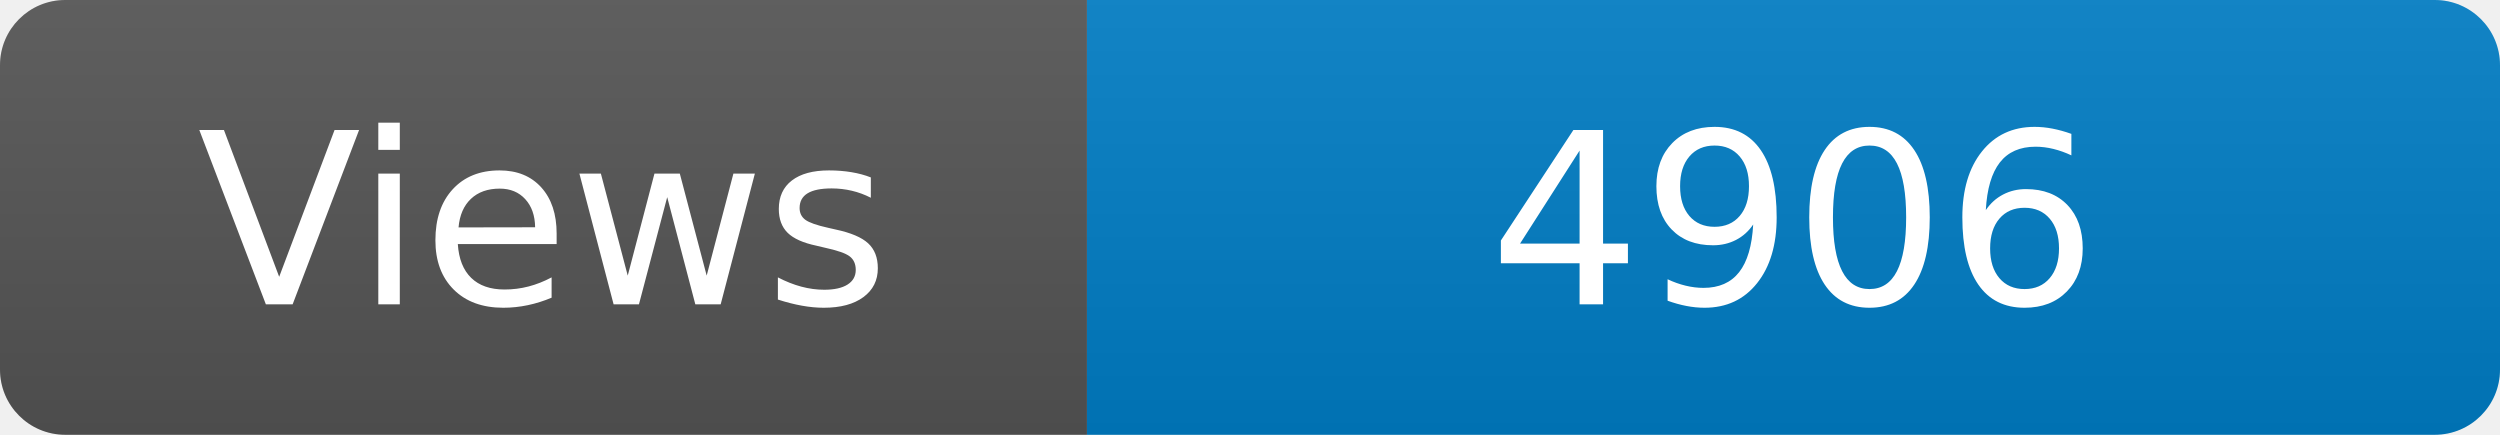
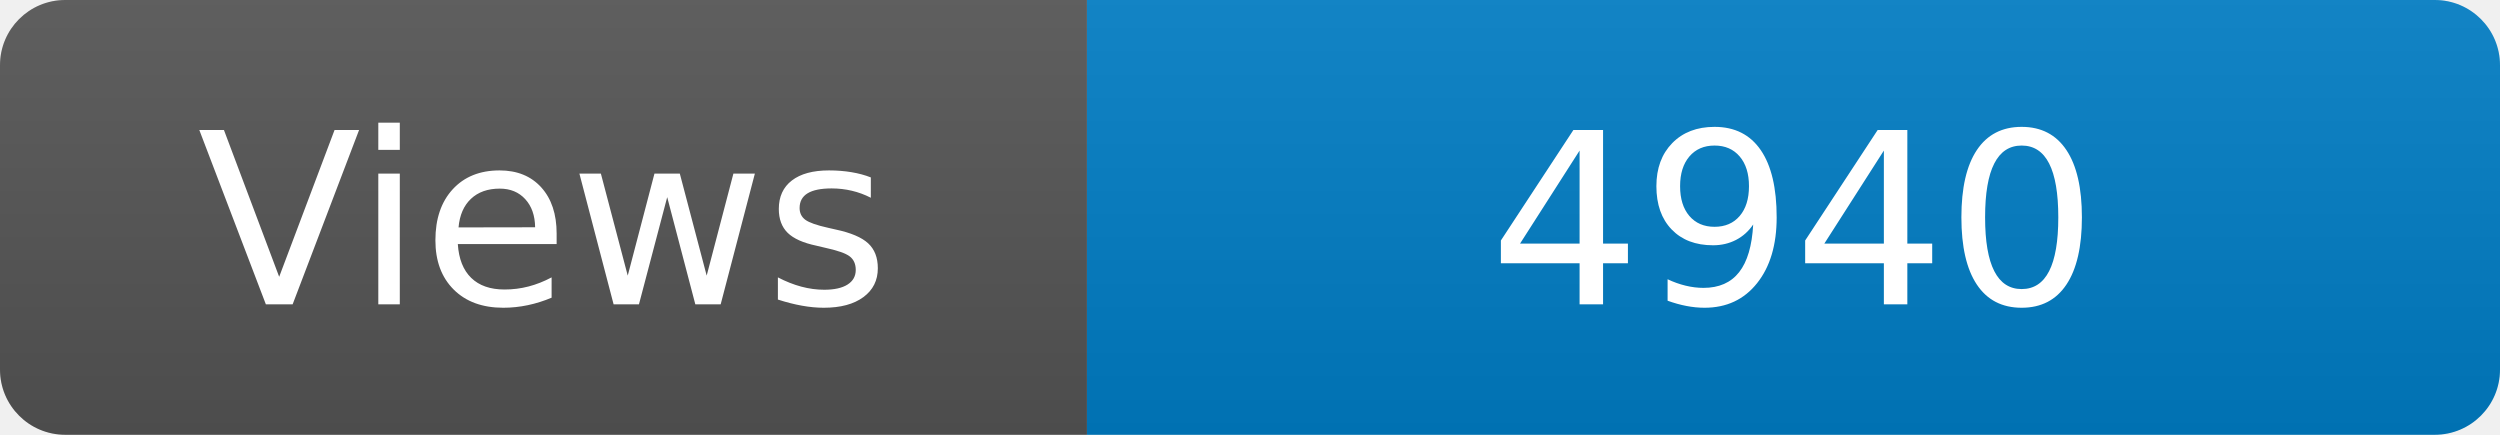
<svg xmlns="http://www.w3.org/2000/svg" width="115" height="20" role="img" aria-label="Maintained?: yes">
  <linearGradient id="s" x2="0" y2="100%">
    <stop offset="0" stop-color="#bbb" stop-opacity=".1" />
    <stop offset="1" stop-opacity=".1" />
  </linearGradient>
  <clipPath id="r">
    <rect width="115" height="20" rx="3" fill="#fff" />
  </clipPath>
  <g clip-path="url(#r)">
    <rect width="50" height="20" fill="#555" />
    <rect x="50" width="160" height="20" fill="#007ec6" />
    <rect width="115" height="20" fill="url(#s)" />
  </g>
  <g fill="#fff" text-anchor="middle" font-family="Verdana,Geneva,DejaVu Sans,sans-serif" font-size="110">
    <text x="250" y="140" transform="scale(.1)" fill="#fff">Views</text>
-     <text x="825" y="140" transform="scale(.1)" fill="#fff">4906</text>
+     <text x="825" y="140" transform="scale(.1)" fill="#fff">4940</text>
  </g>
</svg>
